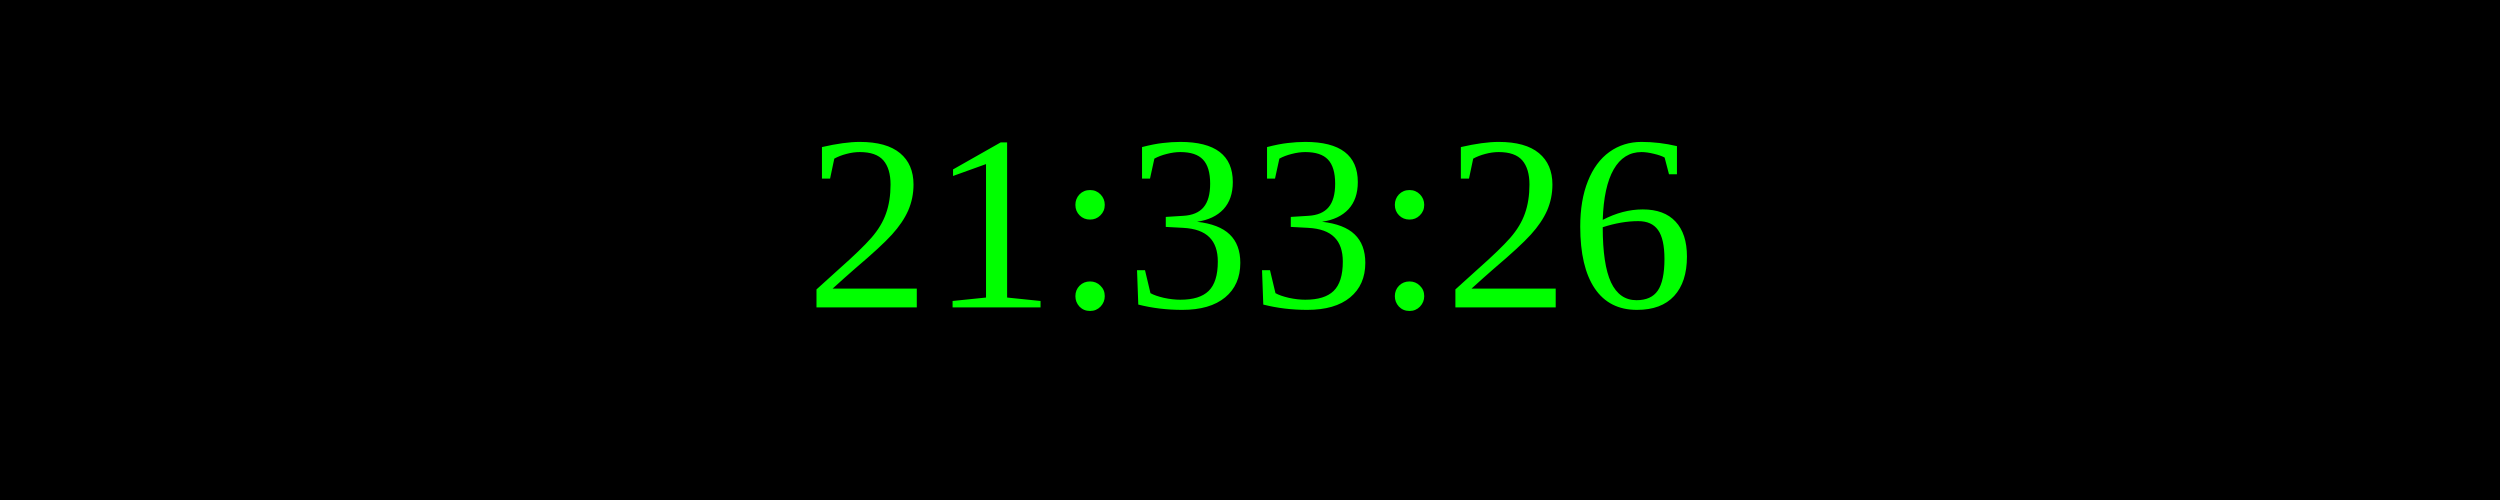
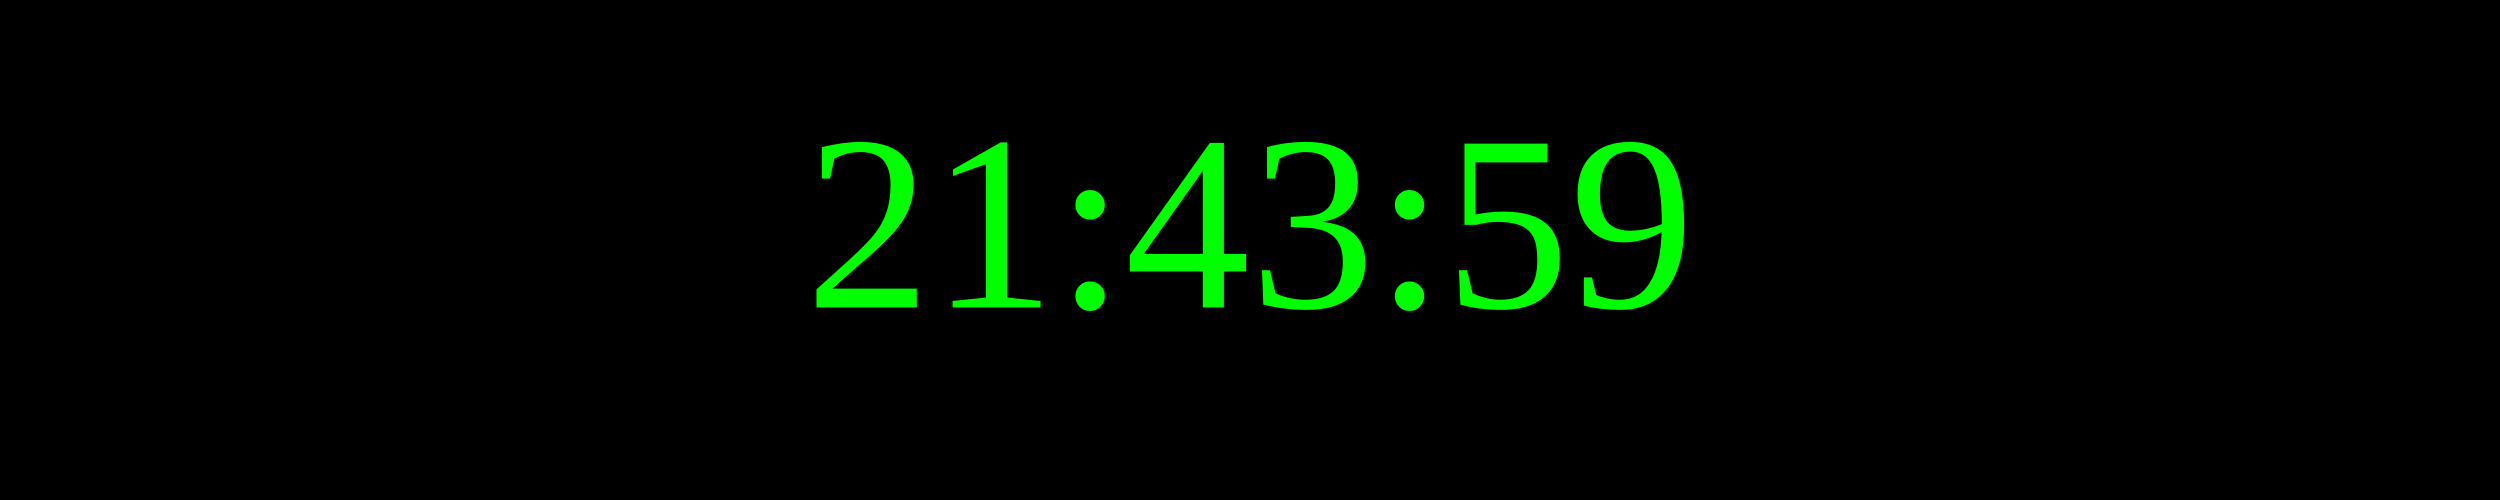
<svg xmlns="http://www.w3.org/2000/svg" width="250" height="50">
  <rect width="100%" height="100%" fill="black" />
  <text x="50%" y="50%" font-size="25" fill="lime" text-anchor="middle" dominant-baseline="middle">
- 21:33:26
+ 21:43:59
</text>
</svg>
